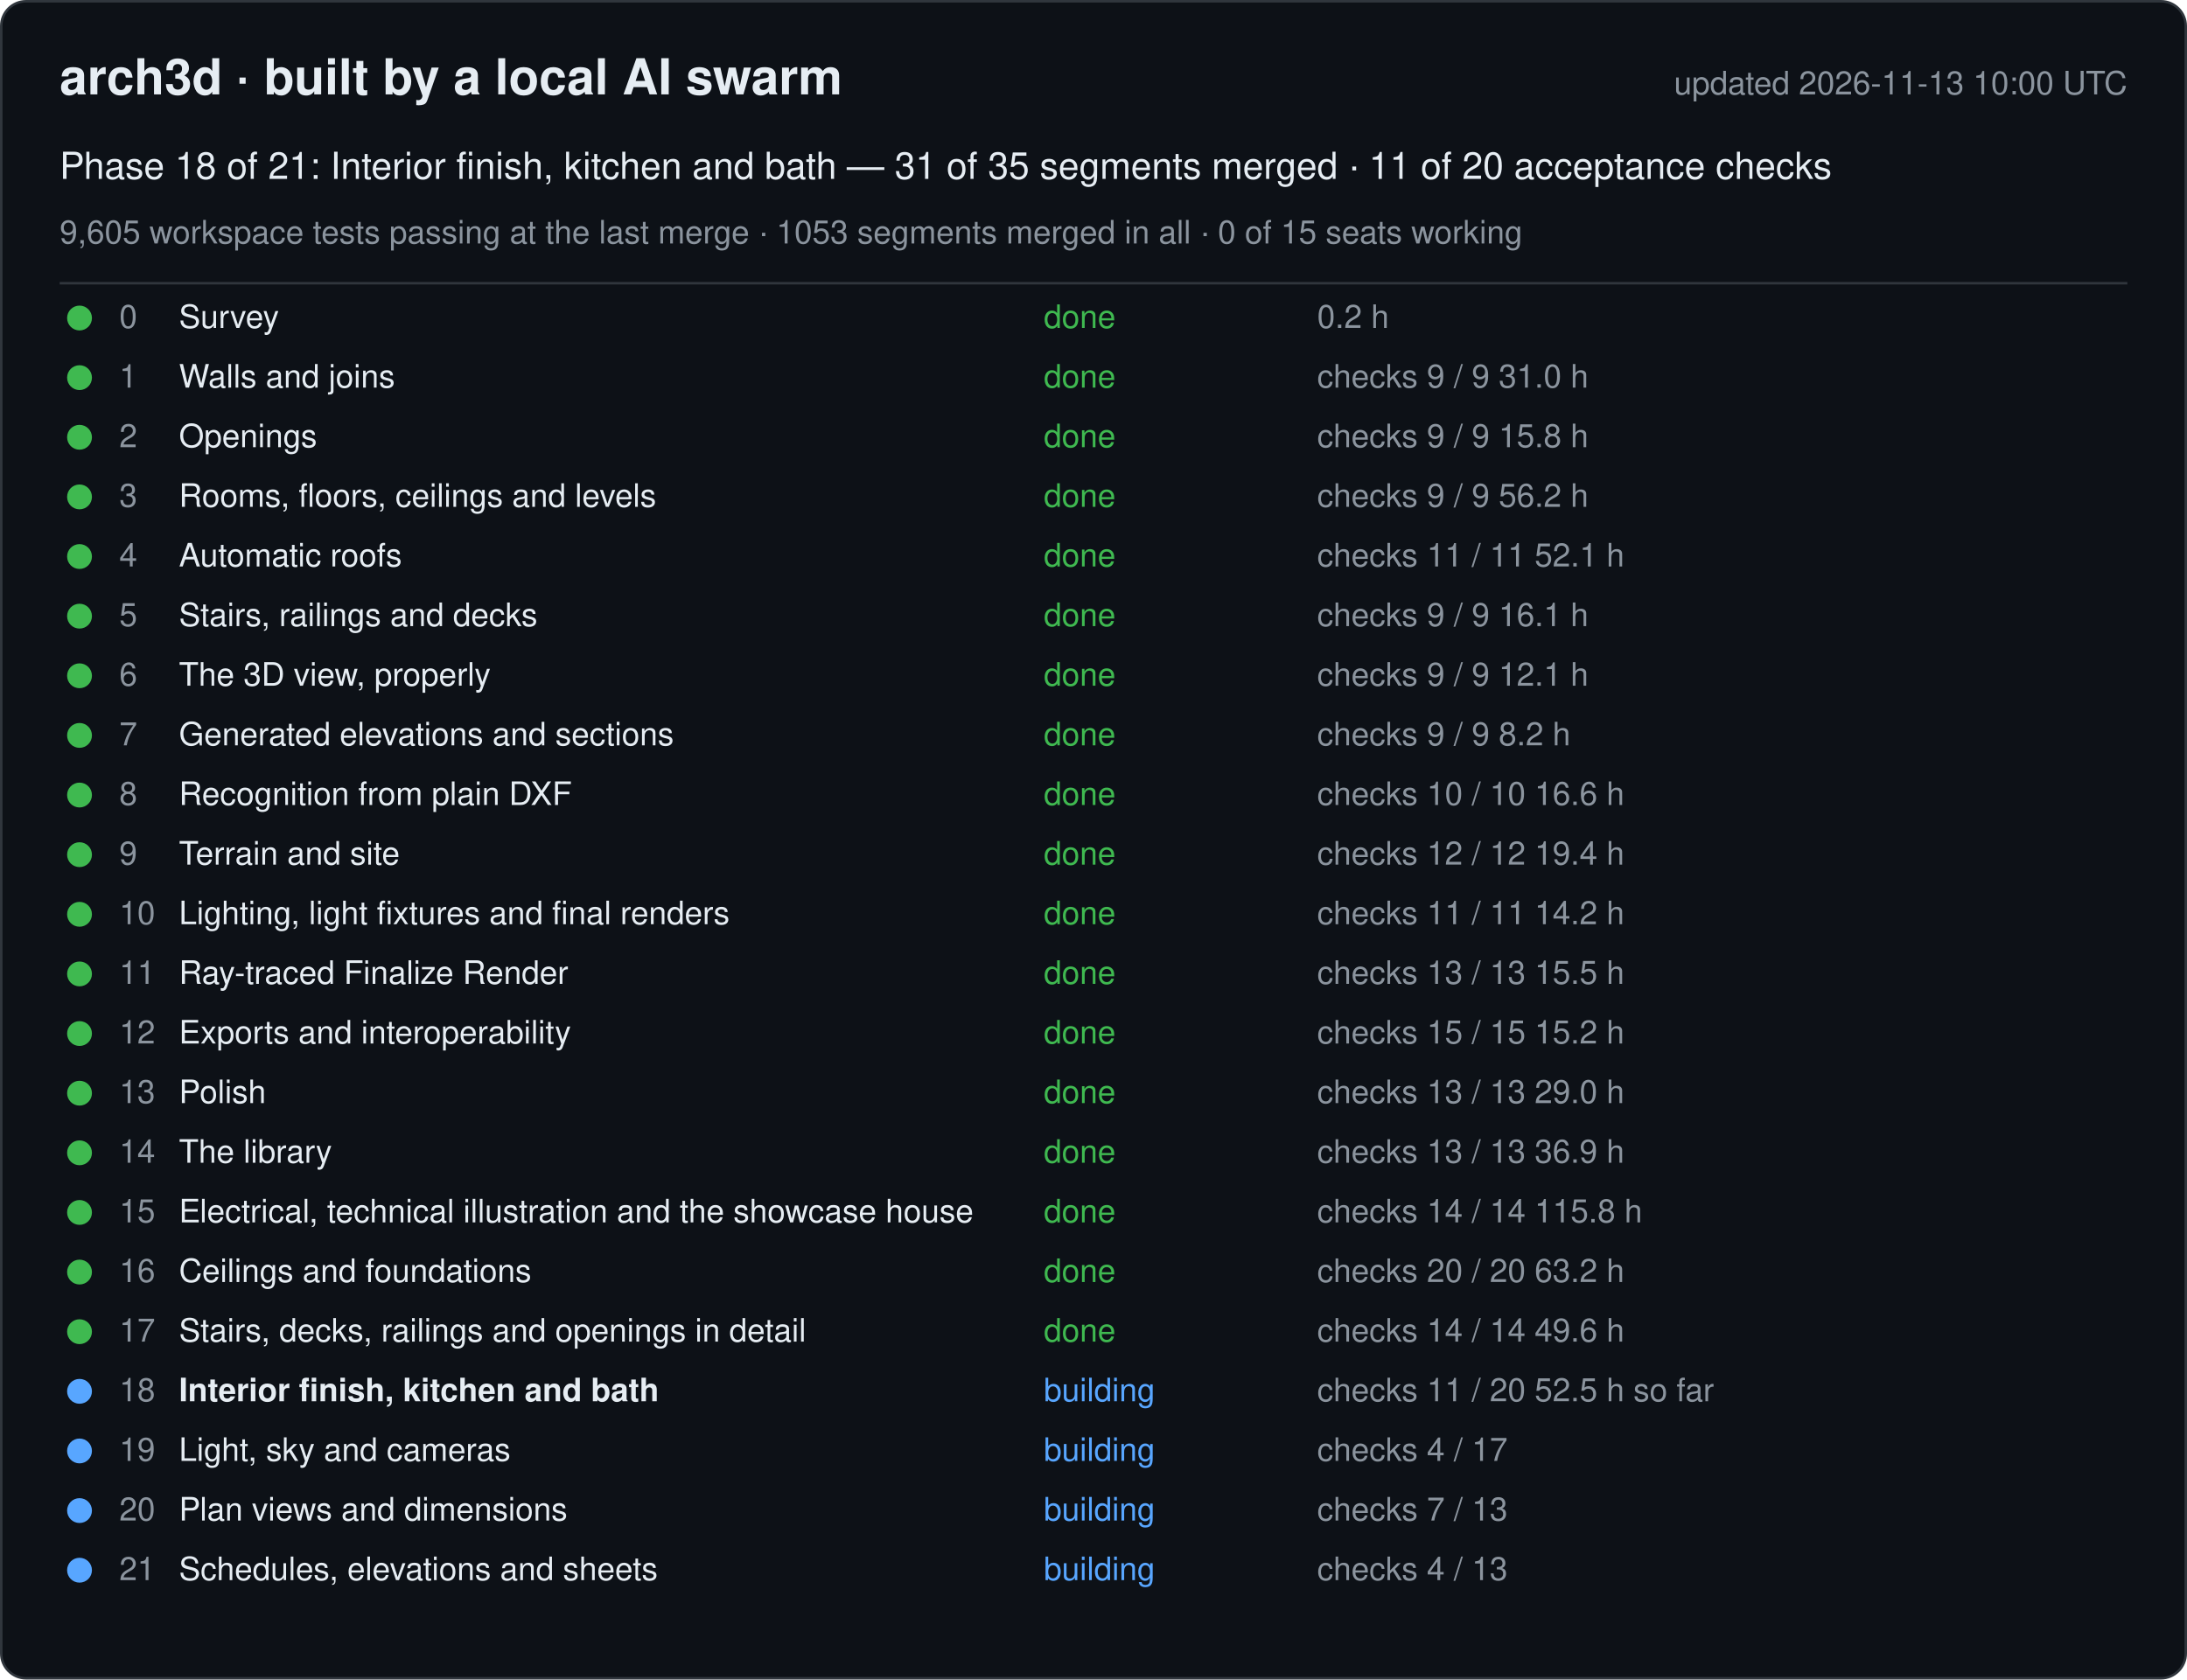
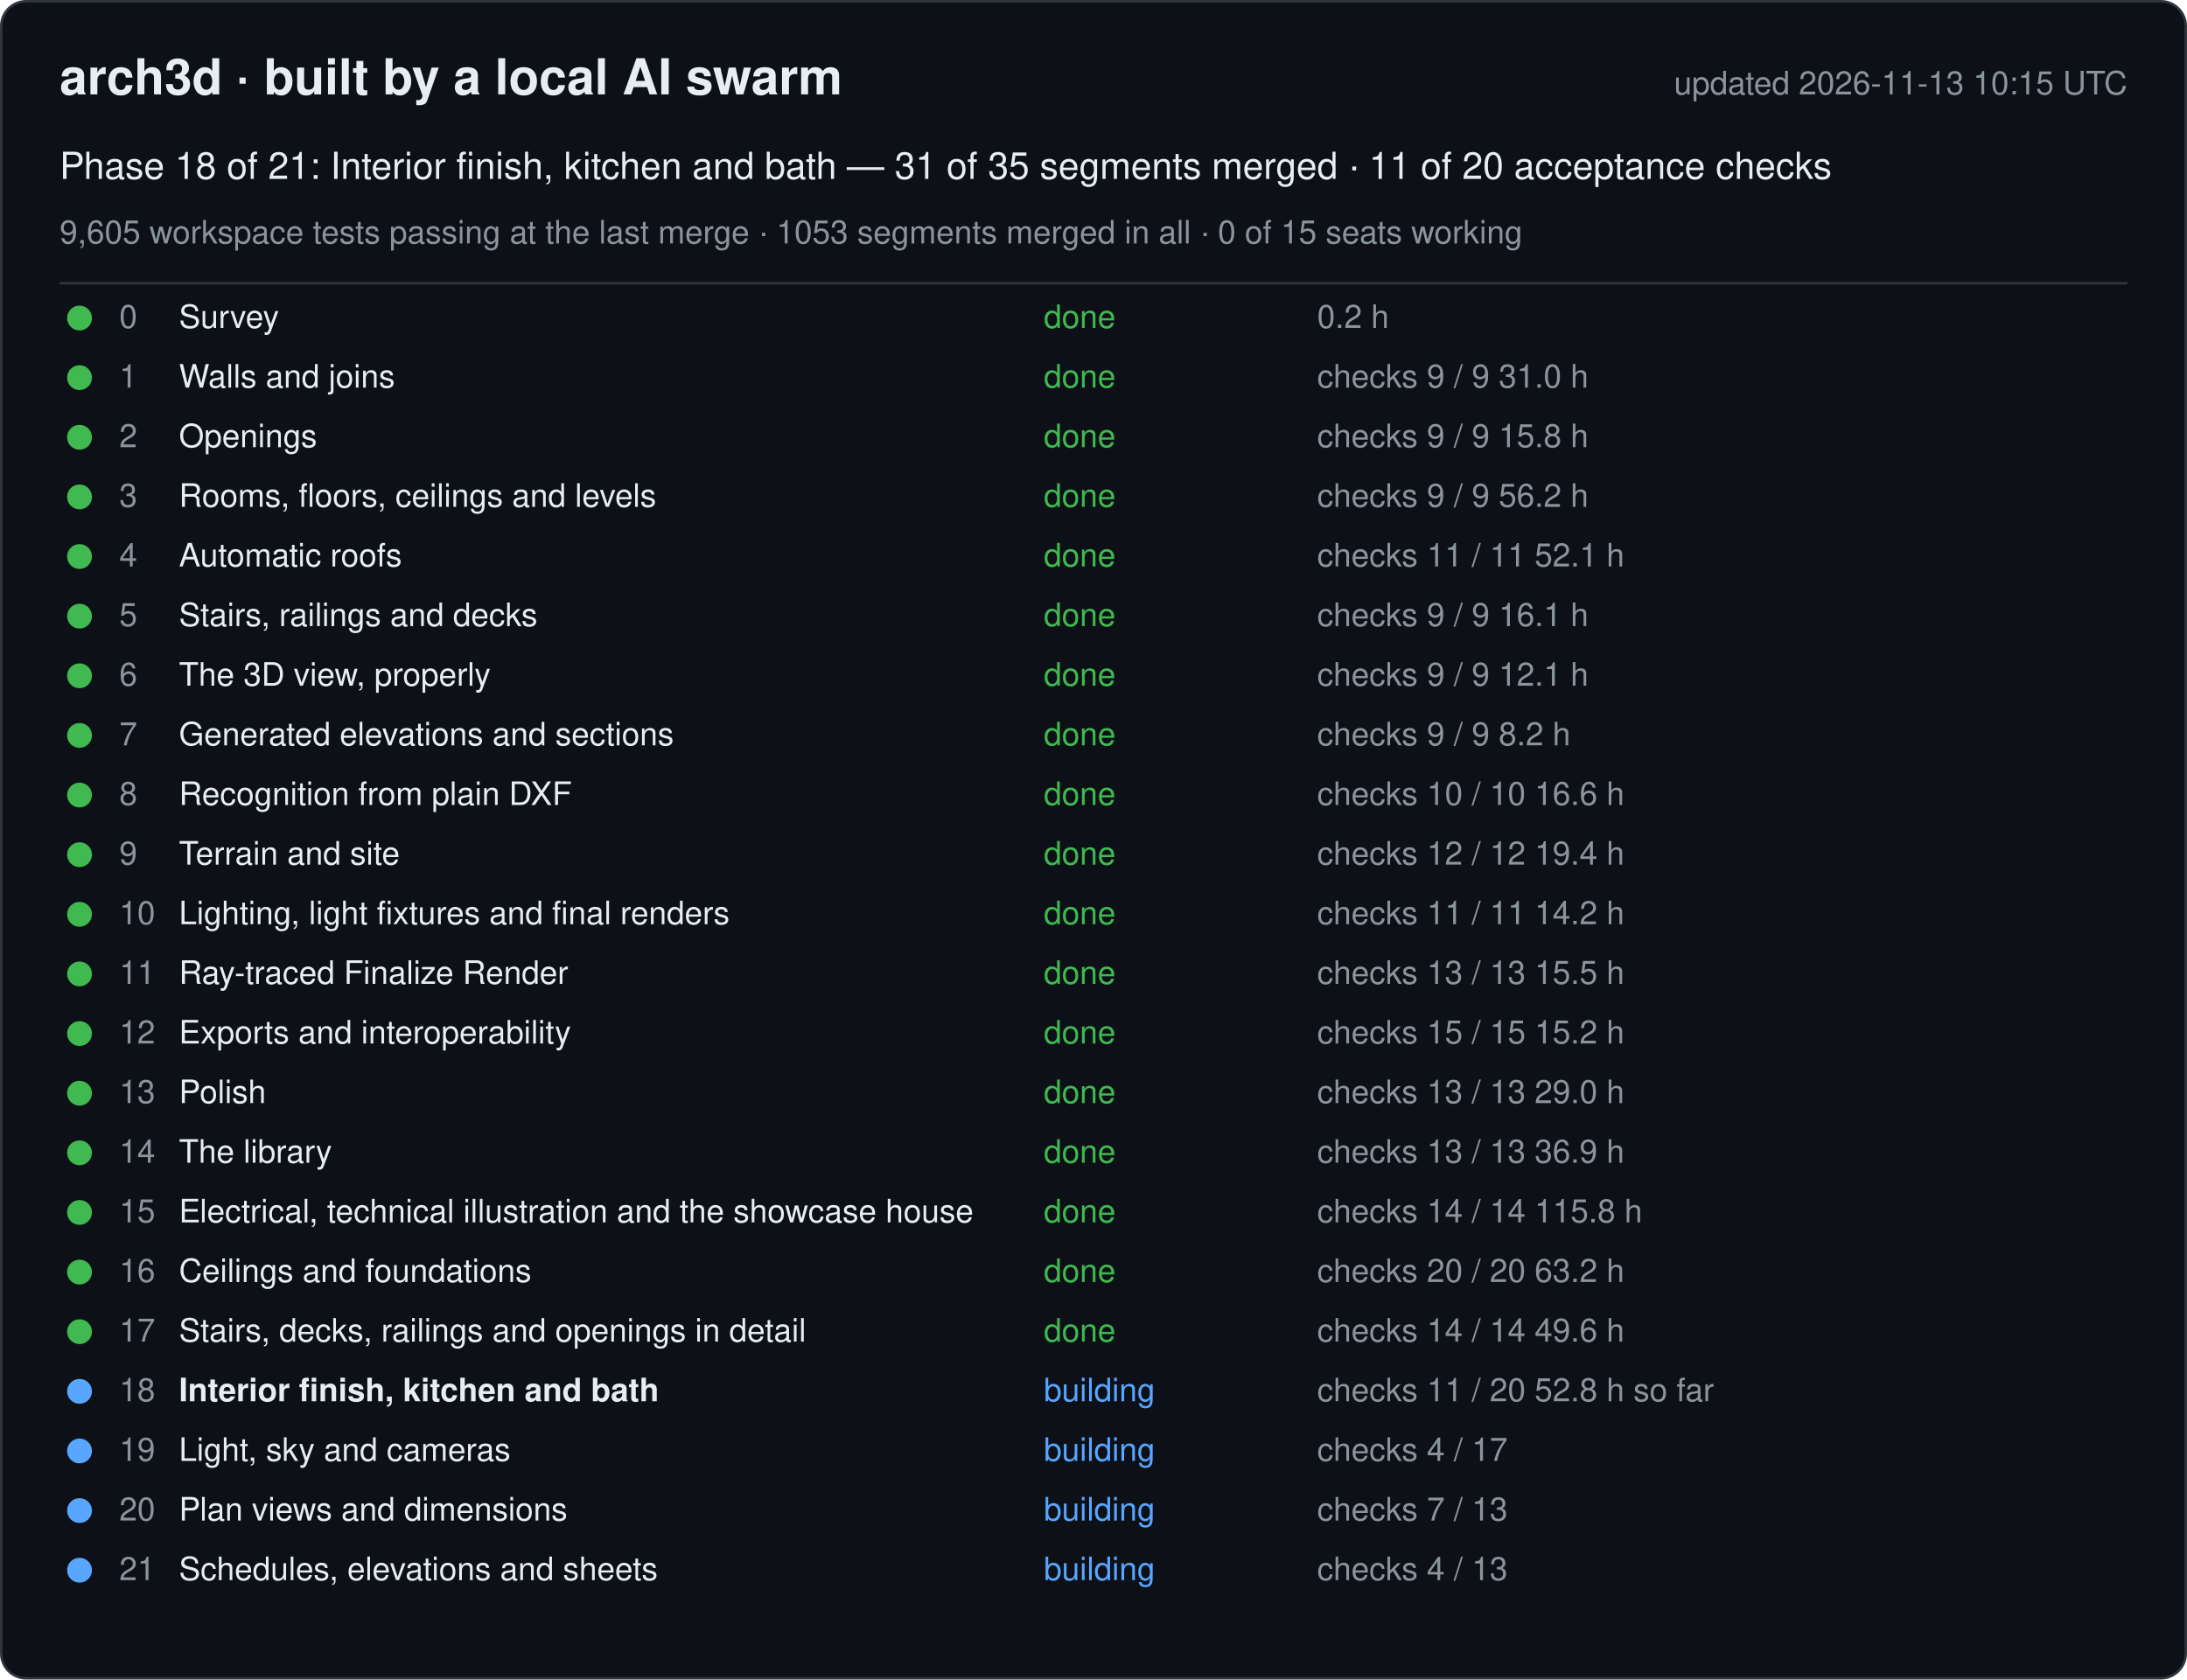
<svg xmlns="http://www.w3.org/2000/svg" width="880" height="676" viewBox="0 0 880 676" font-family="-apple-system, Segoe UI, Helvetica, Arial, sans-serif">
  <rect x="0.5" y="0.5" width="879" height="675" rx="10" fill="#0d1117" stroke="#30363d" />
  <text x="24" y="38" font-size="20" font-weight="600" fill="#e6edf3">arch3d · built by a local AI swarm</text>
-   <text x="856" y="38" font-size="13" fill="#8b949e" text-anchor="end">updated 2026-11-13 10:00 UTC</text>
+   <text x="856" y="38" font-size="13" fill="#8b949e" text-anchor="end">updated 2026-11-13 10:15 UTC</text>
  <text x="24" y="72" font-size="15" fill="#e6edf3">Phase 18 of 21: Interior finish, kitchen and bath — 31 of 35 segments merged · 11 of 20 acceptance checks</text>
  <text x="24" y="98" font-size="13" fill="#8b949e">9,605 workspace tests passing at the last merge · 1053 segments merged in all · 0 of 15 seats working</text>
  <line x1="24" y1="114" x2="856" y2="114" stroke="#30363d" />
  <g data-phase="0">
    <circle cx="32" cy="128" r="5" fill="#3fb950" />
    <text x="48" y="132" font-size="13" fill="#8b949e">0</text>
    <text x="72" y="132" font-size="13" fill="#e6edf3">Survey</text>
    <text x="420" y="132" font-size="13" fill="#3fb950">done</text>
    <text x="530" y="132" font-size="13" fill="#8b949e">0.2 h</text>
  </g>
  <g data-phase="1">
    <circle cx="32" cy="152" r="5" fill="#3fb950" />
    <text x="48" y="156" font-size="13" fill="#8b949e">1</text>
    <text x="72" y="156" font-size="13" fill="#e6edf3">Walls and joins</text>
    <text x="420" y="156" font-size="13" fill="#3fb950">done</text>
    <text x="530" y="156" font-size="13" fill="#8b949e">checks 9 / 9   31.0 h</text>
  </g>
  <g data-phase="2">
    <circle cx="32" cy="176" r="5" fill="#3fb950" />
    <text x="48" y="180" font-size="13" fill="#8b949e">2</text>
    <text x="72" y="180" font-size="13" fill="#e6edf3">Openings</text>
    <text x="420" y="180" font-size="13" fill="#3fb950">done</text>
    <text x="530" y="180" font-size="13" fill="#8b949e">checks 9 / 9   15.8 h</text>
  </g>
  <g data-phase="3">
    <circle cx="32" cy="200" r="5" fill="#3fb950" />
    <text x="48" y="204" font-size="13" fill="#8b949e">3</text>
    <text x="72" y="204" font-size="13" fill="#e6edf3">Rooms, floors, ceilings and levels</text>
    <text x="420" y="204" font-size="13" fill="#3fb950">done</text>
    <text x="530" y="204" font-size="13" fill="#8b949e">checks 9 / 9   56.2 h</text>
  </g>
  <g data-phase="4">
    <circle cx="32" cy="224" r="5" fill="#3fb950" />
    <text x="48" y="228" font-size="13" fill="#8b949e">4</text>
    <text x="72" y="228" font-size="13" fill="#e6edf3">Automatic roofs</text>
    <text x="420" y="228" font-size="13" fill="#3fb950">done</text>
    <text x="530" y="228" font-size="13" fill="#8b949e">checks 11 / 11   52.1 h</text>
  </g>
  <g data-phase="5">
    <circle cx="32" cy="248" r="5" fill="#3fb950" />
    <text x="48" y="252" font-size="13" fill="#8b949e">5</text>
    <text x="72" y="252" font-size="13" fill="#e6edf3">Stairs, railings and decks</text>
    <text x="420" y="252" font-size="13" fill="#3fb950">done</text>
    <text x="530" y="252" font-size="13" fill="#8b949e">checks 9 / 9   16.1 h</text>
  </g>
  <g data-phase="6">
    <circle cx="32" cy="272" r="5" fill="#3fb950" />
    <text x="48" y="276" font-size="13" fill="#8b949e">6</text>
    <text x="72" y="276" font-size="13" fill="#e6edf3">The 3D view, properly</text>
    <text x="420" y="276" font-size="13" fill="#3fb950">done</text>
    <text x="530" y="276" font-size="13" fill="#8b949e">checks 9 / 9   12.1 h</text>
  </g>
  <g data-phase="7">
    <circle cx="32" cy="296" r="5" fill="#3fb950" />
    <text x="48" y="300" font-size="13" fill="#8b949e">7</text>
    <text x="72" y="300" font-size="13" fill="#e6edf3">Generated elevations and sections</text>
    <text x="420" y="300" font-size="13" fill="#3fb950">done</text>
    <text x="530" y="300" font-size="13" fill="#8b949e">checks 9 / 9   8.2 h</text>
  </g>
  <g data-phase="8">
    <circle cx="32" cy="320" r="5" fill="#3fb950" />
    <text x="48" y="324" font-size="13" fill="#8b949e">8</text>
    <text x="72" y="324" font-size="13" fill="#e6edf3">Recognition from plain DXF</text>
    <text x="420" y="324" font-size="13" fill="#3fb950">done</text>
    <text x="530" y="324" font-size="13" fill="#8b949e">checks 10 / 10   16.6 h</text>
  </g>
  <g data-phase="9">
    <circle cx="32" cy="344" r="5" fill="#3fb950" />
    <text x="48" y="348" font-size="13" fill="#8b949e">9</text>
    <text x="72" y="348" font-size="13" fill="#e6edf3">Terrain and site</text>
    <text x="420" y="348" font-size="13" fill="#3fb950">done</text>
    <text x="530" y="348" font-size="13" fill="#8b949e">checks 12 / 12   19.4 h</text>
  </g>
  <g data-phase="10">
    <circle cx="32" cy="368" r="5" fill="#3fb950" />
    <text x="48" y="372" font-size="13" fill="#8b949e">10</text>
    <text x="72" y="372" font-size="13" fill="#e6edf3">Lighting, light fixtures and final renders</text>
    <text x="420" y="372" font-size="13" fill="#3fb950">done</text>
    <text x="530" y="372" font-size="13" fill="#8b949e">checks 11 / 11   14.2 h</text>
  </g>
  <g data-phase="11">
    <circle cx="32" cy="392" r="5" fill="#3fb950" />
    <text x="48" y="396" font-size="13" fill="#8b949e">11</text>
    <text x="72" y="396" font-size="13" fill="#e6edf3">Ray-traced Finalize Render</text>
    <text x="420" y="396" font-size="13" fill="#3fb950">done</text>
    <text x="530" y="396" font-size="13" fill="#8b949e">checks 13 / 13   15.5 h</text>
  </g>
  <g data-phase="12">
    <circle cx="32" cy="416" r="5" fill="#3fb950" />
    <text x="48" y="420" font-size="13" fill="#8b949e">12</text>
    <text x="72" y="420" font-size="13" fill="#e6edf3">Exports and interoperability</text>
    <text x="420" y="420" font-size="13" fill="#3fb950">done</text>
    <text x="530" y="420" font-size="13" fill="#8b949e">checks 15 / 15   15.2 h</text>
  </g>
  <g data-phase="13">
    <circle cx="32" cy="440" r="5" fill="#3fb950" />
    <text x="48" y="444" font-size="13" fill="#8b949e">13</text>
    <text x="72" y="444" font-size="13" fill="#e6edf3">Polish</text>
    <text x="420" y="444" font-size="13" fill="#3fb950">done</text>
    <text x="530" y="444" font-size="13" fill="#8b949e">checks 13 / 13   29.0 h</text>
  </g>
  <g data-phase="14">
    <circle cx="32" cy="464" r="5" fill="#3fb950" />
    <text x="48" y="468" font-size="13" fill="#8b949e">14</text>
    <text x="72" y="468" font-size="13" fill="#e6edf3">The library</text>
    <text x="420" y="468" font-size="13" fill="#3fb950">done</text>
    <text x="530" y="468" font-size="13" fill="#8b949e">checks 13 / 13   36.9 h</text>
  </g>
  <g data-phase="15">
    <circle cx="32" cy="488" r="5" fill="#3fb950" />
    <text x="48" y="492" font-size="13" fill="#8b949e">15</text>
    <text x="72" y="492" font-size="13" fill="#e6edf3">Electrical, technical illustration and the showcase house</text>
    <text x="420" y="492" font-size="13" fill="#3fb950">done</text>
    <text x="530" y="492" font-size="13" fill="#8b949e">checks 14 / 14   115.8 h</text>
  </g>
  <g data-phase="16">
    <circle cx="32" cy="512" r="5" fill="#3fb950" />
    <text x="48" y="516" font-size="13" fill="#8b949e">16</text>
    <text x="72" y="516" font-size="13" fill="#e6edf3">Ceilings and foundations</text>
    <text x="420" y="516" font-size="13" fill="#3fb950">done</text>
    <text x="530" y="516" font-size="13" fill="#8b949e">checks 20 / 20   63.2 h</text>
  </g>
  <g data-phase="17">
    <circle cx="32" cy="536" r="5" fill="#3fb950" />
    <text x="48" y="540" font-size="13" fill="#8b949e">17</text>
    <text x="72" y="540" font-size="13" fill="#e6edf3">Stairs, decks, railings and openings in detail</text>
    <text x="420" y="540" font-size="13" fill="#3fb950">done</text>
    <text x="530" y="540" font-size="13" fill="#8b949e">checks 14 / 14   49.6 h</text>
  </g>
  <g data-phase="18">
    <circle cx="32" cy="560" r="5" fill="#58a6ff" />
    <text x="48" y="564" font-size="13" fill="#8b949e">18</text>
    <text x="72" y="564" font-size="13" fill="#e6edf3" font-weight="600">Interior finish, kitchen and bath</text>
    <text x="420" y="564" font-size="13" fill="#58a6ff">building</text>
-     <text x="530" y="564" font-size="13" fill="#8b949e">checks 11 / 20   52.5 h so far</text>
+     <text x="530" y="564" font-size="13" fill="#8b949e">checks 11 / 20   52.8 h so far</text>
  </g>
  <g data-phase="19">
    <circle cx="32" cy="584" r="5" fill="#58a6ff" />
    <text x="48" y="588" font-size="13" fill="#8b949e">19</text>
    <text x="72" y="588" font-size="13" fill="#e6edf3">Light, sky and cameras</text>
    <text x="420" y="588" font-size="13" fill="#58a6ff">building</text>
    <text x="530" y="588" font-size="13" fill="#8b949e">checks 4 / 17</text>
  </g>
  <g data-phase="20">
    <circle cx="32" cy="608" r="5" fill="#58a6ff" />
    <text x="48" y="612" font-size="13" fill="#8b949e">20</text>
    <text x="72" y="612" font-size="13" fill="#e6edf3">Plan views and dimensions</text>
    <text x="420" y="612" font-size="13" fill="#58a6ff">building</text>
    <text x="530" y="612" font-size="13" fill="#8b949e">checks 7 / 13</text>
  </g>
  <g data-phase="21">
    <circle cx="32" cy="632" r="5" fill="#58a6ff" />
    <text x="48" y="636" font-size="13" fill="#8b949e">21</text>
    <text x="72" y="636" font-size="13" fill="#e6edf3">Schedules, elevations and sheets</text>
    <text x="420" y="636" font-size="13" fill="#58a6ff">building</text>
    <text x="530" y="636" font-size="13" fill="#8b949e">checks 4 / 13</text>
  </g>
</svg>
